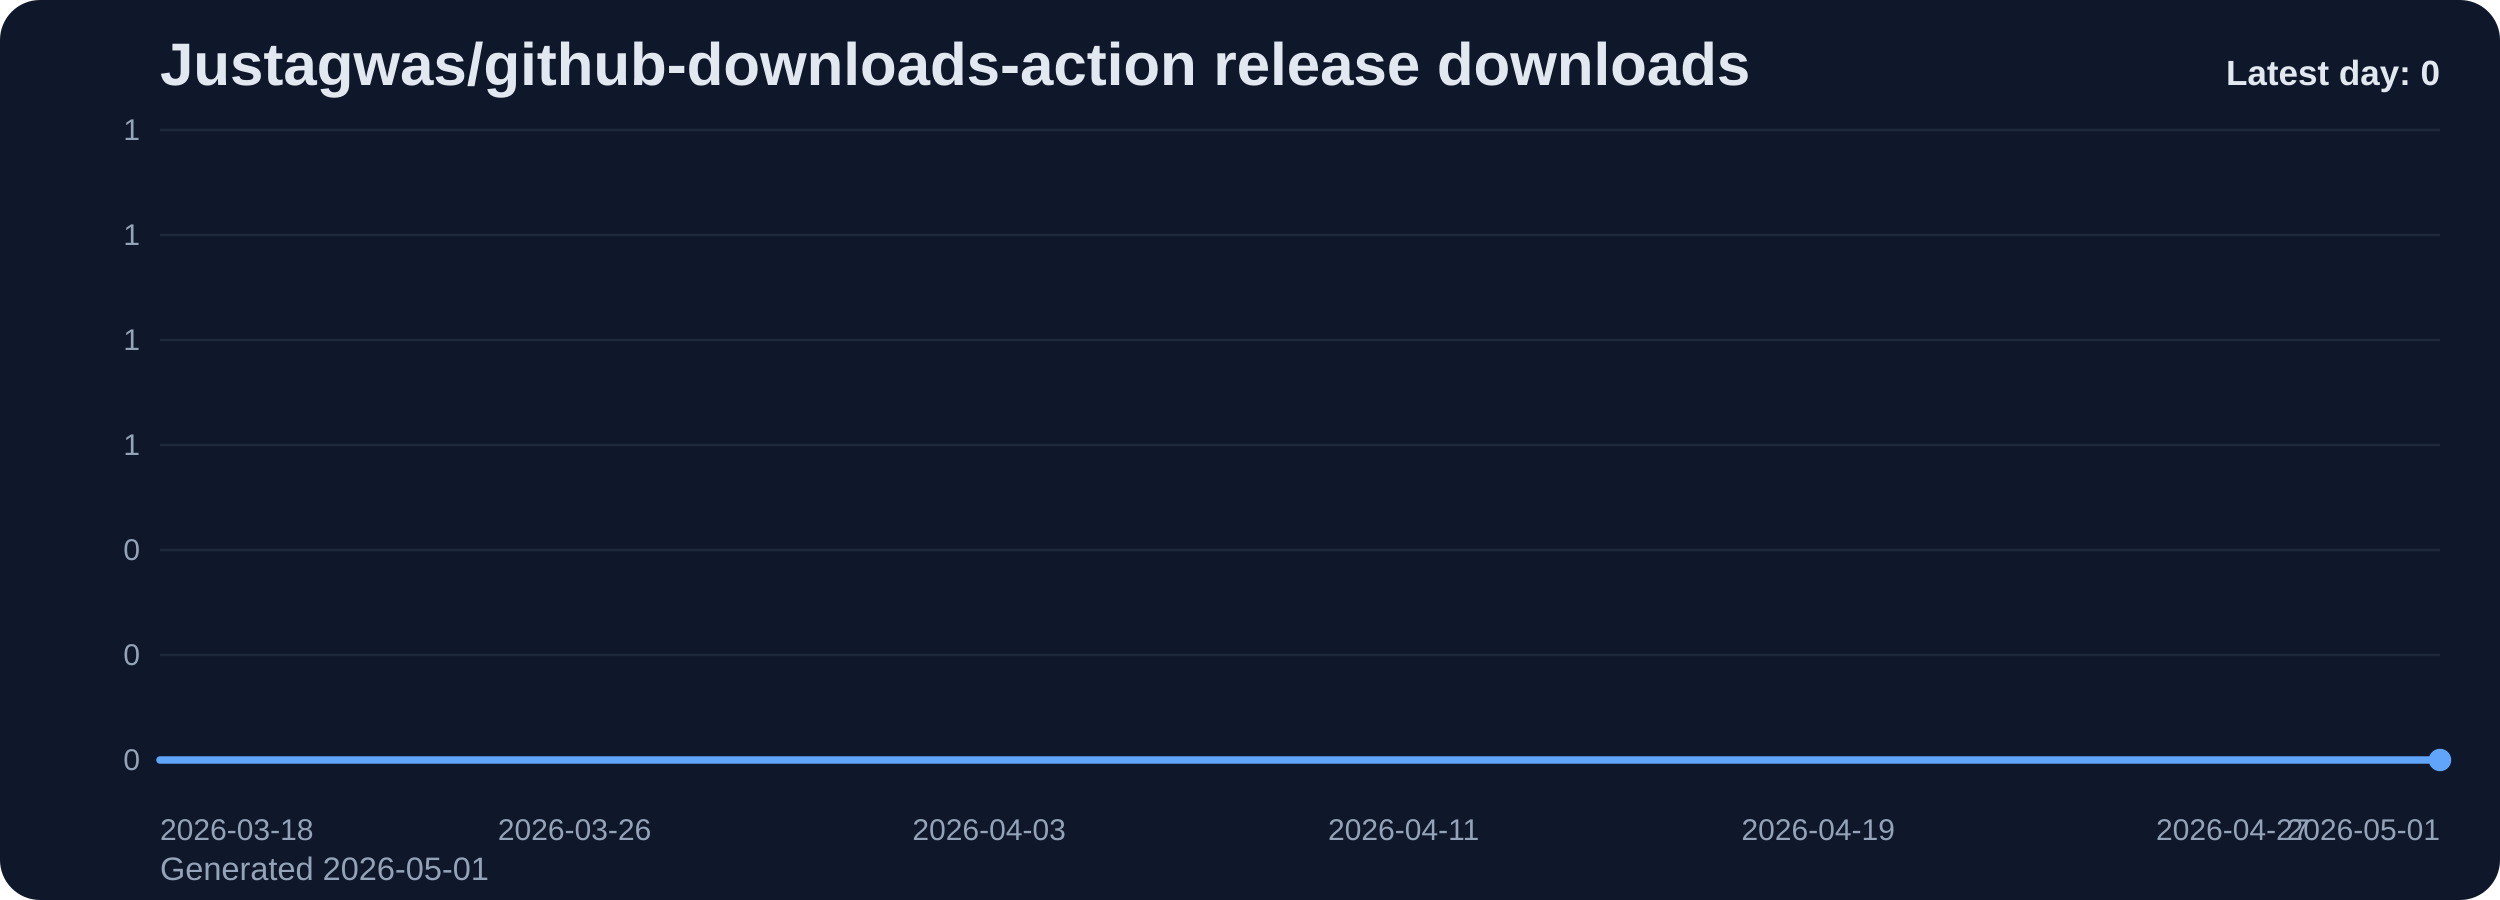
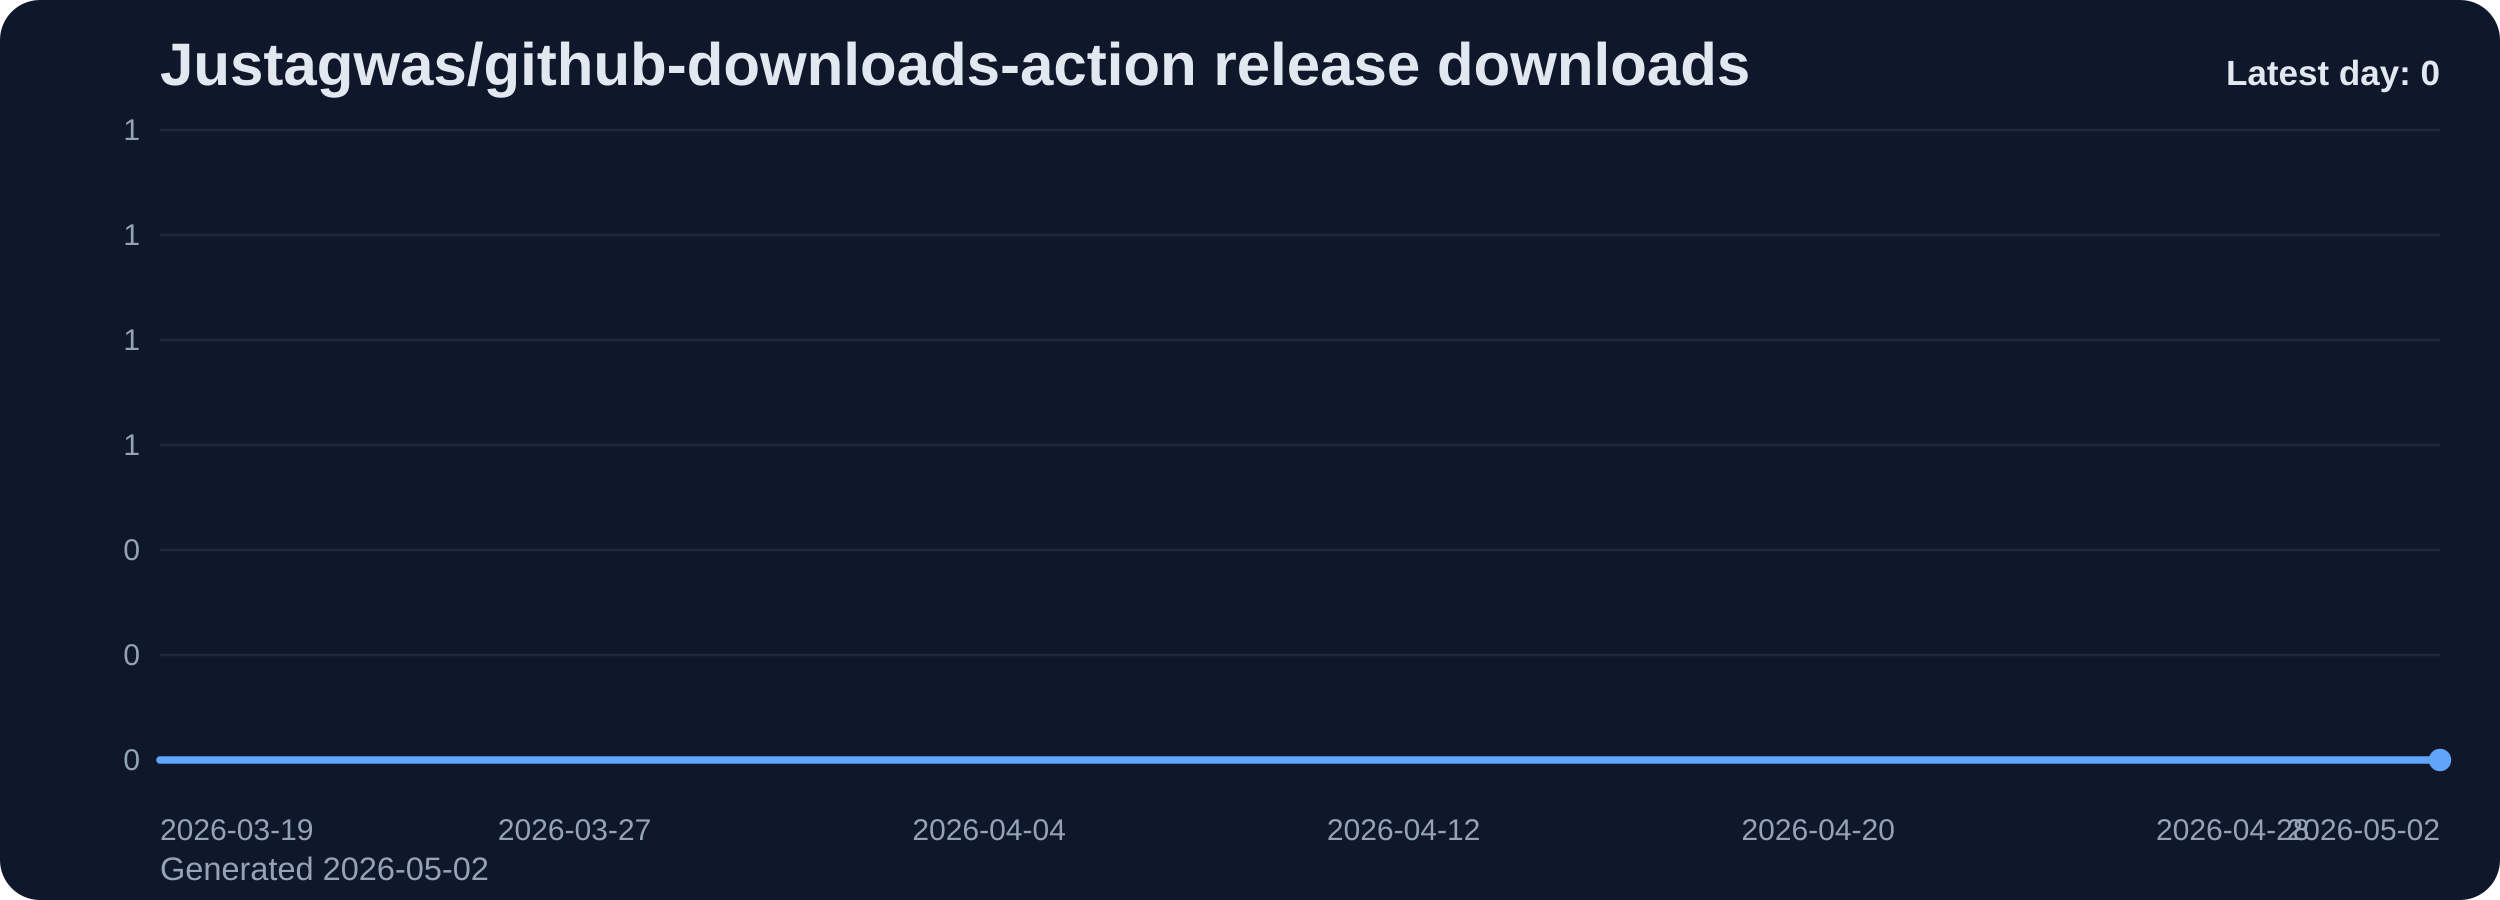
<svg xmlns="http://www.w3.org/2000/svg" viewBox="0 0 1000 360" role="img" aria-label="Justagwas/github-downloads-action release downloads chart">
  <defs>
    <linearGradient id="fill-daily-slate" x1="0" y1="0" x2="0" y2="1">
      <stop offset="0%" stop-color="#60a5fa" stop-opacity="0.32" />
      <stop offset="100%" stop-color="#60a5fa" stop-opacity="0.05" />
    </linearGradient>
    <style>
      .bg { fill: #0f172a; }
      .title { font: 700 24px Arial, sans-serif; fill: #e2e8f0; }
      .sub { font: 400 13px Arial, sans-serif; fill: #94a3b8; }
      .grid { stroke: #1e293b; stroke-width: 1; }
      .axis { font: 400 12px Arial, sans-serif; fill: #94a3b8; }
      .line { fill: none; stroke: #60a5fa; stroke-width: 3; stroke-linecap: round; stroke-linejoin: round; }
      .dot { fill: #60a5fa; }
      .value { font: 600 11px Arial, sans-serif; fill: #cbd5e1; }
      .latest { font: 700 14px Arial, sans-serif; fill: #e2e8f0; }
    </style>
  </defs>
  <rect class="bg" x="0" y="0" width="1000" height="360" rx="16" />
  <text class="title" x="64" y="34">Justagwas/github-downloads-action release downloads</text>
-   <text class="sub" x="64" y="352">Generated 2026-05-01</text>
+   <text class="sub" x="64" y="352">Generated 2026-05-02</text>
  <line x1="64" y1="52.00" x2="976" y2="52.00" class="grid" />
  <text x="56" y="56.00" text-anchor="end" class="axis">1</text>
  <line x1="64" y1="94.00" x2="976" y2="94.00" class="grid" />
  <text x="56" y="98.00" text-anchor="end" class="axis">1</text>
  <line x1="64" y1="136.00" x2="976" y2="136.00" class="grid" />
  <text x="56" y="140.00" text-anchor="end" class="axis">1</text>
  <line x1="64" y1="178.00" x2="976" y2="178.00" class="grid" />
  <text x="56" y="182.00" text-anchor="end" class="axis">1</text>
  <line x1="64" y1="220.00" x2="976" y2="220.00" class="grid" />
  <text x="56" y="224.00" text-anchor="end" class="axis">0</text>
  <line x1="64" y1="262.00" x2="976" y2="262.00" class="grid" />
  <text x="56" y="266.00" text-anchor="end" class="axis">0</text>
  <line x1="64" y1="304.00" x2="976" y2="304.00" class="grid" />
  <text x="56" y="308.00" text-anchor="end" class="axis">0</text>
  <path d="M 64.00 304 L 64.00 304.00 L 84.73 304.00 L 105.45 304.00 L 126.18 304.00 L 146.91 304.00 L 167.64 304.00 L 188.36 304.00 L 209.09 304.00 L 229.82 304.00 L 250.55 304.00 L 271.27 304.00 L 292.00 304.00 L 312.73 304.00 L 333.45 304.00 L 354.18 304.00 L 374.91 304.00 L 395.64 304.00 L 416.36 304.00 L 437.09 304.00 L 457.82 304.00 L 478.55 304.00 L 499.27 304.00 L 520.00 304.00 L 540.73 304.00 L 561.45 304.00 L 582.18 304.00 L 602.91 304.00 L 623.64 304.00 L 644.36 304.00 L 665.09 304.00 L 685.82 304.00 L 706.55 304.00 L 727.27 304.00 L 748.00 304.00 L 768.73 304.00 L 789.45 304.00 L 810.18 304.00 L 830.91 304.00 L 851.64 304.00 L 872.36 304.00 L 893.09 304.00 L 913.82 304.00 L 934.55 304.00 L 955.27 304.00 L 976.00 304.00 L 976.00 304 Z" fill="url(#fill-daily-slate)" />
  <polyline class="line" points="64.00,304.00 84.73,304.00 105.45,304.00 126.18,304.00 146.91,304.00 167.64,304.00 188.36,304.00 209.09,304.00 229.82,304.00 250.55,304.00 271.27,304.00 292.00,304.00 312.73,304.00 333.45,304.00 354.18,304.00 374.91,304.00 395.64,304.00 416.36,304.00 437.09,304.00 457.82,304.00 478.55,304.00 499.27,304.00 520.00,304.00 540.73,304.00 561.45,304.00 582.18,304.00 602.91,304.00 623.64,304.00 644.36,304.00 665.09,304.00 685.82,304.00 706.55,304.00 727.27,304.00 748.00,304.00 768.73,304.00 789.45,304.00 810.18,304.00 830.91,304.00 851.64,304.00 872.36,304.00 893.09,304.00 913.82,304.00 934.55,304.00 955.27,304.00 976.00,304.00" />
  <circle class="dot" cx="976.00" cy="304.00" r="4.5" />
-   <text class="axis" x="64.00" y="336" text-anchor="start">2026-03-18</text>
-   <text class="axis" x="229.82" y="336" text-anchor="middle">2026-03-26</text>
-   <text class="axis" x="395.64" y="336" text-anchor="middle">2026-04-03</text>
-   <text class="axis" x="561.45" y="336" text-anchor="middle">2026-04-11</text>
-   <text class="axis" x="727.27" y="336" text-anchor="middle">2026-04-19</text>
-   <text class="axis" x="893.09" y="336" text-anchor="middle">2026-04-27</text>
-   <text class="axis" x="976.00" y="336" text-anchor="end">2026-05-01</text>
+   <text class="axis" x="64.00" y="336" text-anchor="start">2026-03-19</text>
+   <text class="axis" x="229.82" y="336" text-anchor="middle">2026-03-27</text>
+   <text class="axis" x="395.64" y="336" text-anchor="middle">2026-04-04</text>
+   <text class="axis" x="561.45" y="336" text-anchor="middle">2026-04-12</text>
+   <text class="axis" x="727.27" y="336" text-anchor="middle">2026-04-20</text>
+   <text class="axis" x="893.09" y="336" text-anchor="middle">2026-04-28</text>
+   <text class="axis" x="976.00" y="336" text-anchor="end">2026-05-02</text>
  <text class="latest" x="976" y="34" text-anchor="end">Latest day: 0</text>
</svg>
